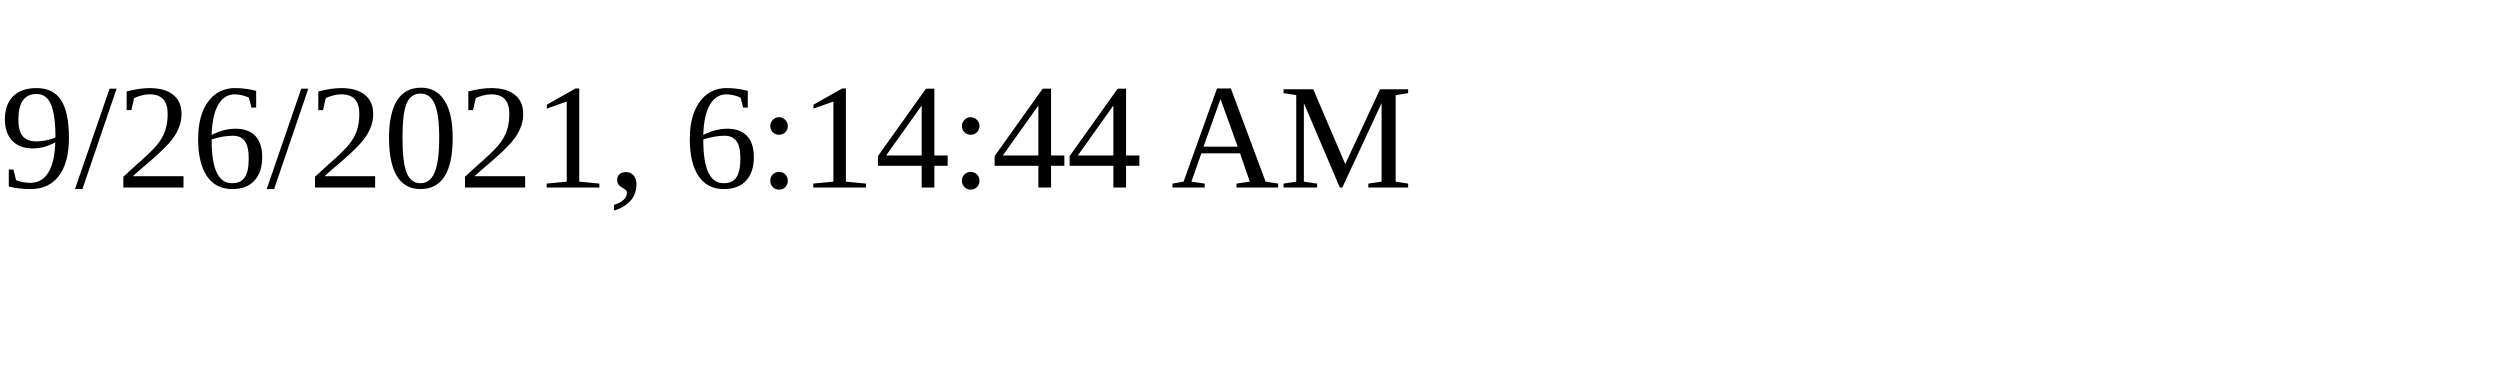
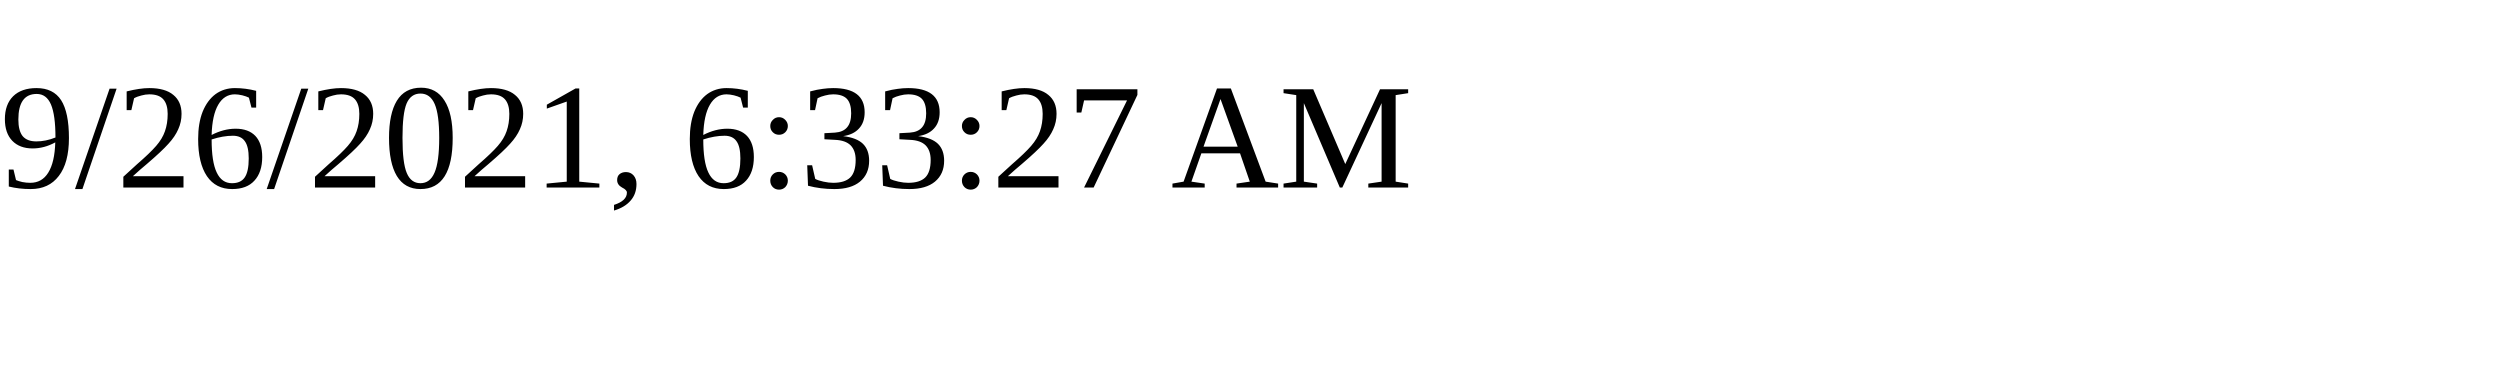
<svg xmlns="http://www.w3.org/2000/svg" height="30" width="200">
-   <text x="0" y="15">9/26/2021, 6:14:44 AM</text>
+   <text x="0" y="15">9/26/2021, 6:33:27 AM</text>
</svg>
